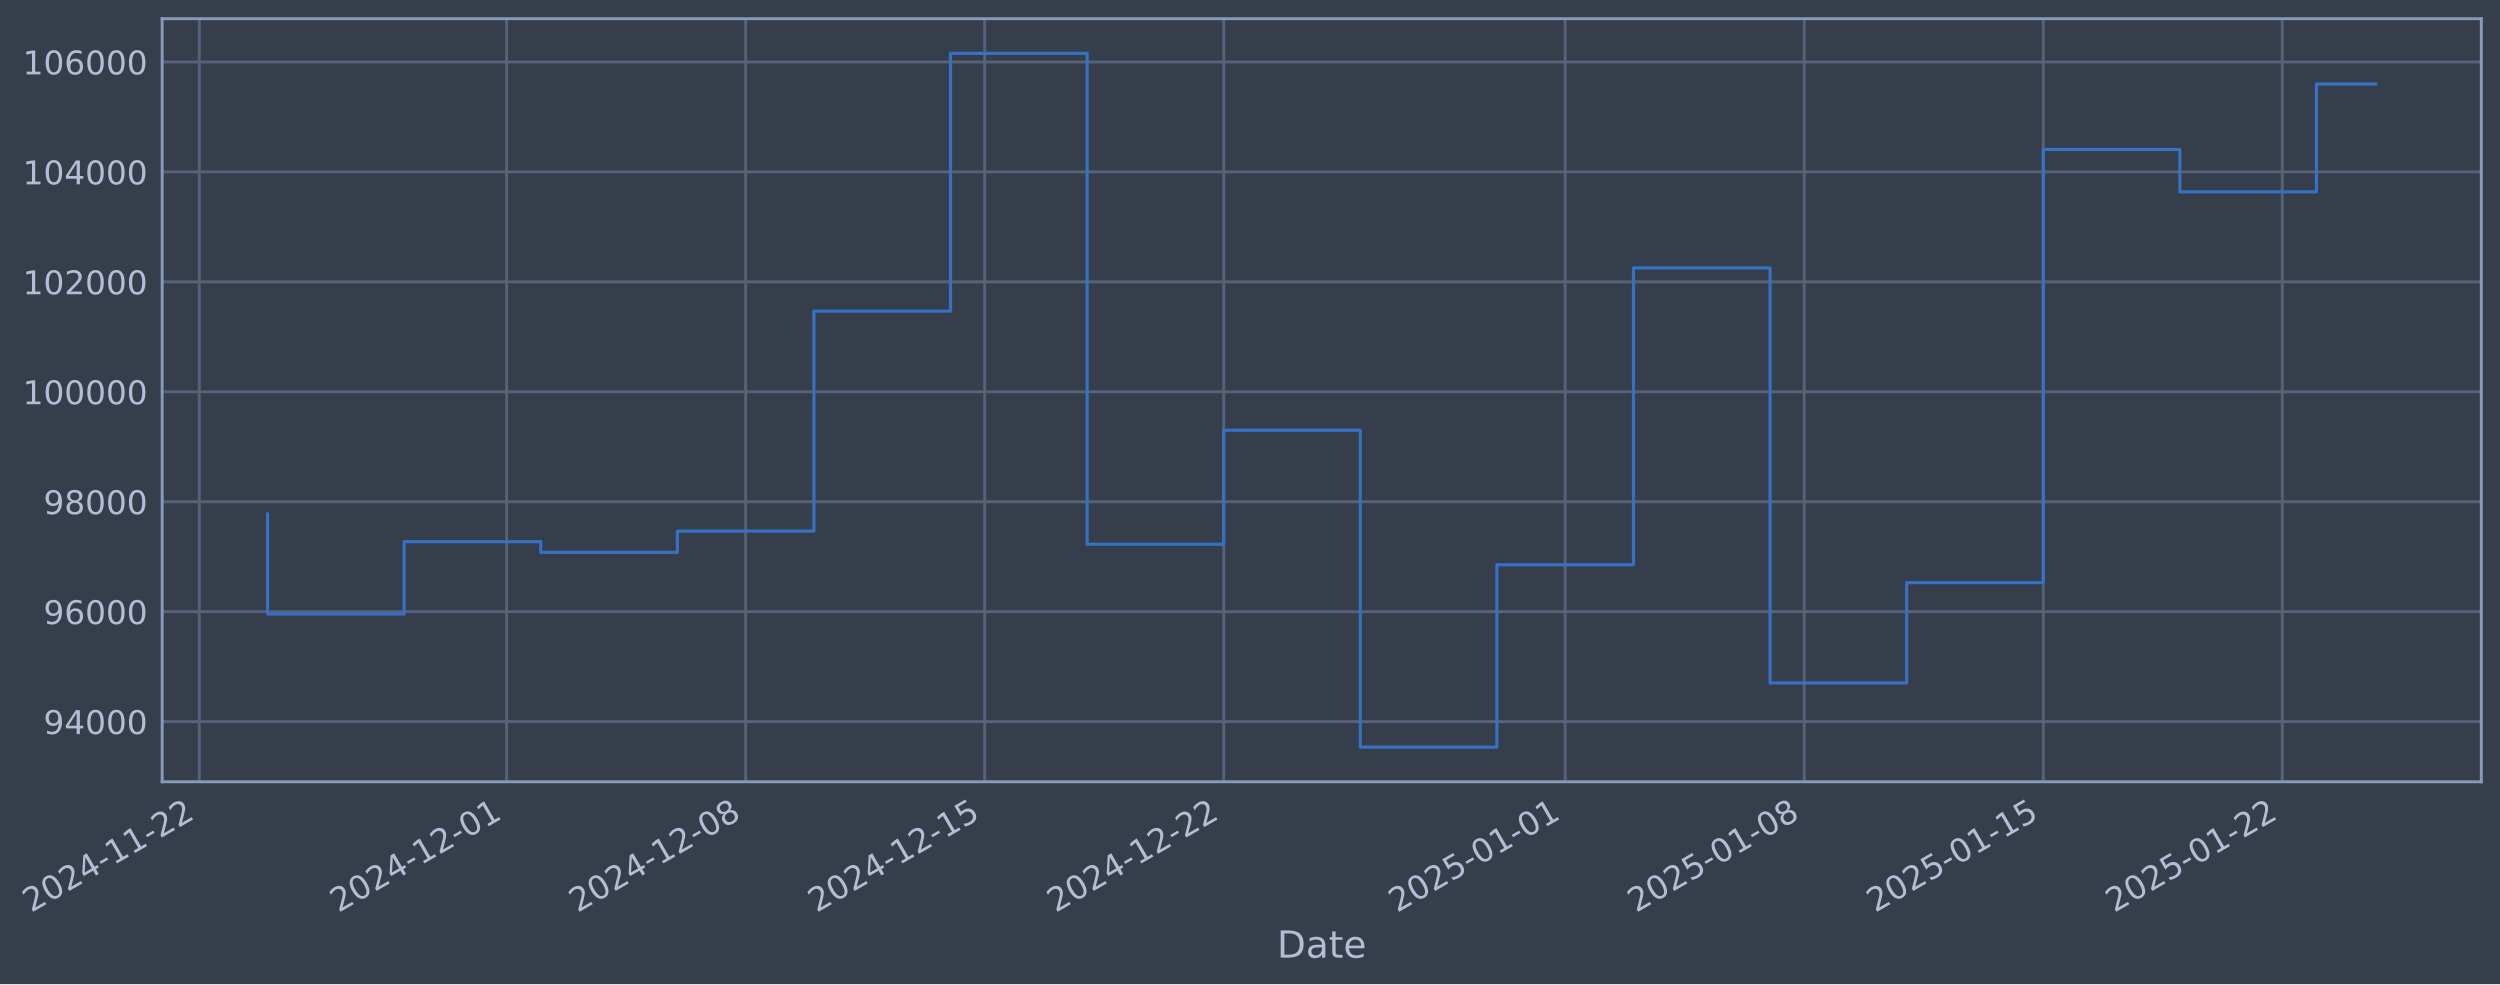
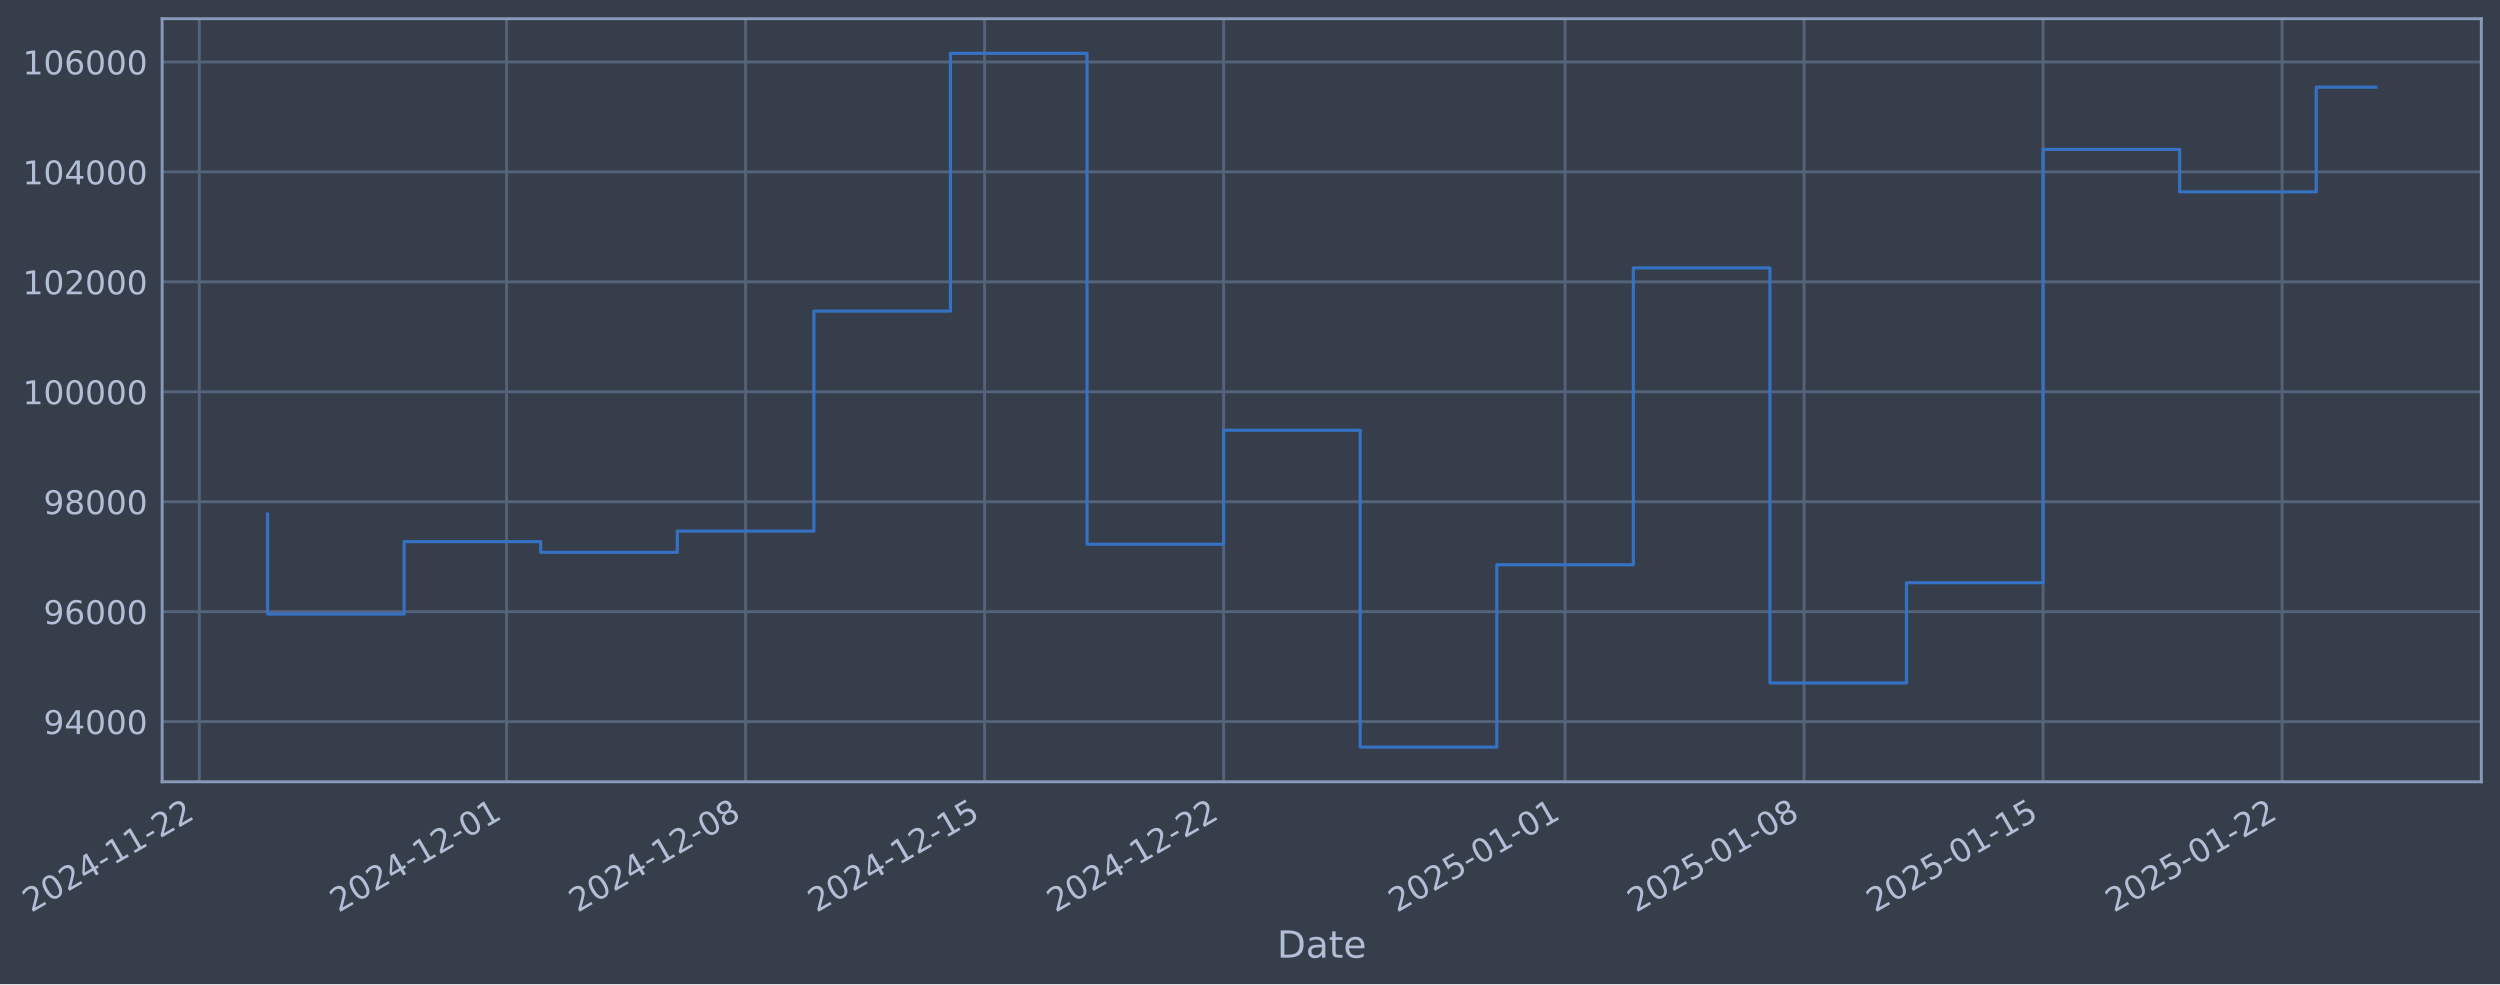
- <svg xmlns="http://www.w3.org/2000/svg" xmlns:xlink="http://www.w3.org/1999/xlink" width="962.422pt" height="378.87pt" viewBox="0 0 962.422 378.87" version="1.1">
+ <svg xmlns="http://www.w3.org/2000/svg" xmlns:xlink="http://www.w3.org/1999/xlink" width="962.42pt" height="378.87pt" viewBox="0 0 962.42 378.87" version="1.1">
  <defs>
    <style type="text/css">*{stroke-linejoin: round; stroke-linecap: butt}</style>
  </defs>
  <g id="figure_1">
    <g id="patch_1">
-       <path d="M 0 378.87  L 962.422 378.87  L 962.422 0  L 0 0  z " style="fill: #373e4b" />
+       <path d="M 0 378.87  L 962.42 378.87  L 962.42 0  L 0 0  z " style="fill: #373e4b" />
    </g>
    <g id="axes_1">
      <g id="patch_2">
-         <path d="M 62.422 300.96  L 955.222 300.96  L 955.222 7.2  L 62.422 7.2  z " style="fill: #373e4b" />
+         <path d="M 62.42 300.96  L 955.22 300.96  L 955.22 7.2  L 62.42 7.2  z " style="fill: #373e4b" />
      </g>
      <g id="matplotlib.axis_1">
        <g id="xtick_1">
          <g id="line2d_1">
-             <path d="M 76.713 300.96  L 76.713 7.2  " clip-path="url(#p757ae30a71)" style="fill: none; stroke: #546379; stroke-width: 1.12; stroke-linecap: square" />
+             <path d="M 76.713 300.96  L 76.713 7.2  " clip-path="url(#p2b62575cb8)" style="fill: none; stroke: #546379; stroke-width: 1.12; stroke-linecap: square" />
          </g>
          <g id="line2d_2" />
          <g id="text_1">
            <g style="fill: #b1bed6" transform="translate(11.98702 351.4642) rotate(-30) scale(0.126 -0.126)">
              <defs>
                <path id="DejaVuSans-32" d="M 1228 531  L 3431 531  L 3431 0  L 469 0  L 469 531  Q 828 903 1448 1529  Q 2069 2156 2228 2338  Q 2531 2678 2651 2914  Q 2772 3150 2772 3378  Q 2772 3750 2511 3984  Q 2250 4219 1831 4219  Q 1534 4219 1204 4116  Q 875 4013 500 3803  L 500 4441  Q 881 4594 1212 4672  Q 1544 4750 1819 4750  Q 2544 4750 2975 4387  Q 3406 4025 3406 3419  Q 3406 3131 3298 2873  Q 3191 2616 2906 2266  Q 2828 2175 2409 1742  Q 1991 1309 1228 531  z " transform="scale(0.015625)" />
                <path id="DejaVuSans-30" d="M 2034 4250  Q 1547 4250 1301 3770  Q 1056 3291 1056 2328  Q 1056 1369 1301 889  Q 1547 409 2034 409  Q 2525 409 2770 889  Q 3016 1369 3016 2328  Q 3016 3291 2770 3770  Q 2525 4250 2034 4250  z M 2034 4750  Q 2819 4750 3233 4129  Q 3647 3509 3647 2328  Q 3647 1150 3233 529  Q 2819 -91 2034 -91  Q 1250 -91 836 529  Q 422 1150 422 2328  Q 422 3509 836 4129  Q 1250 4750 2034 4750  z " transform="scale(0.015625)" />
                <path id="DejaVuSans-34" d="M 2419 4116  L 825 1625  L 2419 1625  L 2419 4116  z M 2253 4666  L 3047 4666  L 3047 1625  L 3713 1625  L 3713 1100  L 3047 1100  L 3047 0  L 2419 0  L 2419 1100  L 313 1100  L 313 1709  L 2253 4666  z " transform="scale(0.015625)" />
                <path id="DejaVuSans-2d" d="M 313 2009  L 1997 2009  L 1997 1497  L 313 1497  L 313 2009  z " transform="scale(0.015625)" />
                <path id="DejaVuSans-31" d="M 794 531  L 1825 531  L 1825 4091  L 703 3866  L 703 4441  L 1819 4666  L 2450 4666  L 2450 531  L 3481 531  L 3481 0  L 794 0  L 794 531  z " transform="scale(0.015625)" />
              </defs>
              <use xlink:href="#DejaVuSans-32" />
              <use xlink:href="#DejaVuSans-30" transform="translate(63.62305 0)" />
              <use xlink:href="#DejaVuSans-32" transform="translate(127.2461 0)" />
              <use xlink:href="#DejaVuSans-34" transform="translate(190.8691 0)" />
              <use xlink:href="#DejaVuSans-2d" transform="translate(254.4922 0)" />
              <use xlink:href="#DejaVuSans-31" transform="translate(290.5762 0)" />
              <use xlink:href="#DejaVuSans-31" transform="translate(354.1992 0)" />
              <use xlink:href="#DejaVuSans-2d" transform="translate(417.8223 0)" />
              <use xlink:href="#DejaVuSans-32" transform="translate(453.9062 0)" />
              <use xlink:href="#DejaVuSans-32" transform="translate(517.5293 0)" />
            </g>
          </g>
        </g>
        <g id="xtick_2">
          <g id="line2d_3">
-             <path d="M 195.025 300.96  L 195.025 7.2  " clip-path="url(#p757ae30a71)" style="fill: none; stroke: #546379; stroke-width: 1.12; stroke-linecap: square" />
+             <path d="M 195.014 300.96  L 195.014 7.2  " clip-path="url(#p2b62575cb8)" style="fill: none; stroke: #546379; stroke-width: 1.12; stroke-linecap: square" />
          </g>
          <g id="line2d_4" />
          <g id="text_2">
-             <g style="fill: #b1bed6" transform="translate(130.2995 351.4642) rotate(-30) scale(0.126 -0.126)">
+             <g style="fill: #b1bed6" transform="translate(130.2888 351.4642) rotate(-30) scale(0.126 -0.126)">
              <use xlink:href="#DejaVuSans-32" />
              <use xlink:href="#DejaVuSans-30" transform="translate(63.62305 0)" />
              <use xlink:href="#DejaVuSans-32" transform="translate(127.2461 0)" />
              <use xlink:href="#DejaVuSans-34" transform="translate(190.8691 0)" />
              <use xlink:href="#DejaVuSans-2d" transform="translate(254.4922 0)" />
              <use xlink:href="#DejaVuSans-31" transform="translate(290.5762 0)" />
              <use xlink:href="#DejaVuSans-32" transform="translate(354.1992 0)" />
              <use xlink:href="#DejaVuSans-2d" transform="translate(417.8223 0)" />
              <use xlink:href="#DejaVuSans-30" transform="translate(453.9062 0)" />
              <use xlink:href="#DejaVuSans-31" transform="translate(517.5293 0)" />
            </g>
          </g>
        </g>
        <g id="xtick_3">
          <g id="line2d_5">
-             <path d="M 287.046 300.96  L 287.046 7.2  " clip-path="url(#p757ae30a71)" style="fill: none; stroke: #546379; stroke-width: 1.12; stroke-linecap: square" />
+             <path d="M 287.027 300.96  L 287.027 7.2  " clip-path="url(#p2b62575cb8)" style="fill: none; stroke: #546379; stroke-width: 1.12; stroke-linecap: square" />
          </g>
          <g id="line2d_6" />
          <g id="text_3">
-             <g style="fill: #b1bed6" transform="translate(222.3203 351.4642) rotate(-30) scale(0.126 -0.126)">
+             <g style="fill: #b1bed6" transform="translate(222.3013 351.4642) rotate(-30) scale(0.126 -0.126)">
              <defs>
                <path id="DejaVuSans-38" d="M 2034 2216  Q 1584 2216 1326 1975  Q 1069 1734 1069 1313  Q 1069 891 1326 650  Q 1584 409 2034 409  Q 2484 409 2743 651  Q 3003 894 3003 1313  Q 3003 1734 2745 1975  Q 2488 2216 2034 2216  z M 1403 2484  Q 997 2584 770 2862  Q 544 3141 544 3541  Q 544 4100 942 4425  Q 1341 4750 2034 4750  Q 2731 4750 3128 4425  Q 3525 4100 3525 3541  Q 3525 3141 3298 2862  Q 3072 2584 2669 2484  Q 3125 2378 3379 2068  Q 3634 1759 3634 1313  Q 3634 634 3220 271  Q 2806 -91 2034 -91  Q 1263 -91 848 271  Q 434 634 434 1313  Q 434 1759 690 2068  Q 947 2378 1403 2484  z M 1172 3481  Q 1172 3119 1398 2916  Q 1625 2713 2034 2713  Q 2441 2713 2670 2916  Q 2900 3119 2900 3481  Q 2900 3844 2670 4047  Q 2441 4250 2034 4250  Q 1625 4250 1398 4047  Q 1172 3844 1172 3481  z " transform="scale(0.015625)" />
              </defs>
              <use xlink:href="#DejaVuSans-32" />
              <use xlink:href="#DejaVuSans-30" transform="translate(63.62305 0)" />
              <use xlink:href="#DejaVuSans-32" transform="translate(127.2461 0)" />
              <use xlink:href="#DejaVuSans-34" transform="translate(190.8691 0)" />
              <use xlink:href="#DejaVuSans-2d" transform="translate(254.4922 0)" />
              <use xlink:href="#DejaVuSans-31" transform="translate(290.5762 0)" />
              <use xlink:href="#DejaVuSans-32" transform="translate(354.1992 0)" />
              <use xlink:href="#DejaVuSans-2d" transform="translate(417.8223 0)" />
              <use xlink:href="#DejaVuSans-30" transform="translate(453.9062 0)" />
              <use xlink:href="#DejaVuSans-38" transform="translate(517.5293 0)" />
            </g>
          </g>
        </g>
        <g id="xtick_4">
          <g id="line2d_7">
-             <path d="M 379.067 300.96  L 379.067 7.2  " clip-path="url(#p757ae30a71)" style="fill: none; stroke: #546379; stroke-width: 1.12; stroke-linecap: square" />
+             <path d="M 379.039 300.96  L 379.039 7.2  " clip-path="url(#p2b62575cb8)" style="fill: none; stroke: #546379; stroke-width: 1.12; stroke-linecap: square" />
          </g>
          <g id="line2d_8" />
          <g id="text_4">
-             <g style="fill: #b1bed6" transform="translate(314.3412 351.4642) rotate(-30) scale(0.126 -0.126)">
+             <g style="fill: #b1bed6" transform="translate(314.3139 351.4642) rotate(-30) scale(0.126 -0.126)">
              <defs>
                <path id="DejaVuSans-35" d="M 691 4666  L 3169 4666  L 3169 4134  L 1269 4134  L 1269 2991  Q 1406 3038 1543 3061  Q 1681 3084 1819 3084  Q 2600 3084 3056 2656  Q 3513 2228 3513 1497  Q 3513 744 3044 326  Q 2575 -91 1722 -91  Q 1428 -91 1123 -41  Q 819 9 494 109  L 494 744  Q 775 591 1075 516  Q 1375 441 1709 441  Q 2250 441 2565 725  Q 2881 1009 2881 1497  Q 2881 1984 2565 2268  Q 2250 2553 1709 2553  Q 1456 2553 1204 2497  Q 953 2441 691 2322  L 691 4666  z " transform="scale(0.015625)" />
              </defs>
              <use xlink:href="#DejaVuSans-32" />
              <use xlink:href="#DejaVuSans-30" transform="translate(63.62305 0)" />
              <use xlink:href="#DejaVuSans-32" transform="translate(127.2461 0)" />
              <use xlink:href="#DejaVuSans-34" transform="translate(190.8691 0)" />
              <use xlink:href="#DejaVuSans-2d" transform="translate(254.4922 0)" />
              <use xlink:href="#DejaVuSans-31" transform="translate(290.5762 0)" />
              <use xlink:href="#DejaVuSans-32" transform="translate(354.1992 0)" />
              <use xlink:href="#DejaVuSans-2d" transform="translate(417.8223 0)" />
              <use xlink:href="#DejaVuSans-31" transform="translate(453.9062 0)" />
              <use xlink:href="#DejaVuSans-35" transform="translate(517.5293 0)" />
            </g>
          </g>
        </g>
        <g id="xtick_5">
          <g id="line2d_9">
-             <path d="M 471.088 300.96  L 471.088 7.2  " clip-path="url(#p757ae30a71)" style="fill: none; stroke: #546379; stroke-width: 1.12; stroke-linecap: square" />
+             <path d="M 471.052 300.96  L 471.052 7.2  " clip-path="url(#p2b62575cb8)" style="fill: none; stroke: #546379; stroke-width: 1.12; stroke-linecap: square" />
          </g>
          <g id="line2d_10" />
          <g id="text_5">
-             <g style="fill: #b1bed6" transform="translate(406.362 351.4642) rotate(-30) scale(0.126 -0.126)">
+             <g style="fill: #b1bed6" transform="translate(406.3264 351.4642) rotate(-30) scale(0.126 -0.126)">
              <use xlink:href="#DejaVuSans-32" />
              <use xlink:href="#DejaVuSans-30" transform="translate(63.62305 0)" />
              <use xlink:href="#DejaVuSans-32" transform="translate(127.2461 0)" />
              <use xlink:href="#DejaVuSans-34" transform="translate(190.8691 0)" />
              <use xlink:href="#DejaVuSans-2d" transform="translate(254.4922 0)" />
              <use xlink:href="#DejaVuSans-31" transform="translate(290.5762 0)" />
              <use xlink:href="#DejaVuSans-32" transform="translate(354.1992 0)" />
              <use xlink:href="#DejaVuSans-2d" transform="translate(417.8223 0)" />
              <use xlink:href="#DejaVuSans-32" transform="translate(453.9062 0)" />
              <use xlink:href="#DejaVuSans-32" transform="translate(517.5293 0)" />
            </g>
          </g>
        </g>
        <g id="xtick_6">
          <g id="line2d_11">
-             <path d="M 602.546 300.96  L 602.546 7.2  " clip-path="url(#p757ae30a71)" style="fill: none; stroke: #546379; stroke-width: 1.12; stroke-linecap: square" />
+             <path d="M 602.498 300.96  L 602.498 7.2  " clip-path="url(#p2b62575cb8)" style="fill: none; stroke: #546379; stroke-width: 1.12; stroke-linecap: square" />
          </g>
          <g id="line2d_12" />
          <g id="text_6">
-             <g style="fill: #b1bed6" transform="translate(537.8203 351.4642) rotate(-30) scale(0.126 -0.126)">
+             <g style="fill: #b1bed6" transform="translate(537.7728 351.4642) rotate(-30) scale(0.126 -0.126)">
              <use xlink:href="#DejaVuSans-32" />
              <use xlink:href="#DejaVuSans-30" transform="translate(63.62305 0)" />
              <use xlink:href="#DejaVuSans-32" transform="translate(127.2461 0)" />
              <use xlink:href="#DejaVuSans-35" transform="translate(190.8691 0)" />
              <use xlink:href="#DejaVuSans-2d" transform="translate(254.4922 0)" />
              <use xlink:href="#DejaVuSans-30" transform="translate(290.5762 0)" />
              <use xlink:href="#DejaVuSans-31" transform="translate(354.1992 0)" />
              <use xlink:href="#DejaVuSans-2d" transform="translate(417.8223 0)" />
              <use xlink:href="#DejaVuSans-30" transform="translate(453.9062 0)" />
              <use xlink:href="#DejaVuSans-31" transform="translate(517.5293 0)" />
            </g>
          </g>
        </g>
        <g id="xtick_7">
          <g id="line2d_13">
-             <path d="M 694.567 300.96  L 694.567 7.2  " clip-path="url(#p757ae30a71)" style="fill: none; stroke: #546379; stroke-width: 1.12; stroke-linecap: square" />
+             <path d="M 694.511 300.96  L 694.511 7.2  " clip-path="url(#p2b62575cb8)" style="fill: none; stroke: #546379; stroke-width: 1.12; stroke-linecap: square" />
          </g>
          <g id="line2d_14" />
          <g id="text_7">
-             <g style="fill: #b1bed6" transform="translate(629.8412 351.4642) rotate(-30) scale(0.126 -0.126)">
+             <g style="fill: #b1bed6" transform="translate(629.7853 351.4642) rotate(-30) scale(0.126 -0.126)">
              <use xlink:href="#DejaVuSans-32" />
              <use xlink:href="#DejaVuSans-30" transform="translate(63.62305 0)" />
              <use xlink:href="#DejaVuSans-32" transform="translate(127.2461 0)" />
              <use xlink:href="#DejaVuSans-35" transform="translate(190.8691 0)" />
              <use xlink:href="#DejaVuSans-2d" transform="translate(254.4922 0)" />
              <use xlink:href="#DejaVuSans-30" transform="translate(290.5762 0)" />
              <use xlink:href="#DejaVuSans-31" transform="translate(354.1992 0)" />
              <use xlink:href="#DejaVuSans-2d" transform="translate(417.8223 0)" />
              <use xlink:href="#DejaVuSans-30" transform="translate(453.9062 0)" />
              <use xlink:href="#DejaVuSans-38" transform="translate(517.5293 0)" />
            </g>
          </g>
        </g>
        <g id="xtick_8">
          <g id="line2d_15">
-             <path d="M 786.588 300.96  L 786.588 7.2  " clip-path="url(#p757ae30a71)" style="fill: none; stroke: #546379; stroke-width: 1.12; stroke-linecap: square" />
+             <path d="M 786.523 300.96  L 786.523 7.2  " clip-path="url(#p2b62575cb8)" style="fill: none; stroke: #546379; stroke-width: 1.12; stroke-linecap: square" />
          </g>
          <g id="line2d_16" />
          <g id="text_8">
-             <g style="fill: #b1bed6" transform="translate(721.862 351.4642) rotate(-30) scale(0.126 -0.126)">
+             <g style="fill: #b1bed6" transform="translate(721.7979 351.4642) rotate(-30) scale(0.126 -0.126)">
              <use xlink:href="#DejaVuSans-32" />
              <use xlink:href="#DejaVuSans-30" transform="translate(63.62305 0)" />
              <use xlink:href="#DejaVuSans-32" transform="translate(127.2461 0)" />
              <use xlink:href="#DejaVuSans-35" transform="translate(190.8691 0)" />
              <use xlink:href="#DejaVuSans-2d" transform="translate(254.4922 0)" />
              <use xlink:href="#DejaVuSans-30" transform="translate(290.5762 0)" />
              <use xlink:href="#DejaVuSans-31" transform="translate(354.1992 0)" />
              <use xlink:href="#DejaVuSans-2d" transform="translate(417.8223 0)" />
              <use xlink:href="#DejaVuSans-31" transform="translate(453.9062 0)" />
              <use xlink:href="#DejaVuSans-35" transform="translate(517.5293 0)" />
            </g>
          </g>
        </g>
        <g id="xtick_9">
          <g id="line2d_17">
-             <path d="M 878.608 300.96  L 878.608 7.2  " clip-path="url(#p757ae30a71)" style="fill: none; stroke: #546379; stroke-width: 1.12; stroke-linecap: square" />
+             <path d="M 878.536 300.96  L 878.536 7.2  " clip-path="url(#p2b62575cb8)" style="fill: none; stroke: #546379; stroke-width: 1.12; stroke-linecap: square" />
          </g>
          <g id="line2d_18" />
          <g id="text_9">
-             <g style="fill: #b1bed6" transform="translate(813.8828 351.4642) rotate(-30) scale(0.126 -0.126)">
+             <g style="fill: #b1bed6" transform="translate(813.8104 351.4642) rotate(-30) scale(0.126 -0.126)">
              <use xlink:href="#DejaVuSans-32" />
              <use xlink:href="#DejaVuSans-30" transform="translate(63.62305 0)" />
              <use xlink:href="#DejaVuSans-32" transform="translate(127.2461 0)" />
              <use xlink:href="#DejaVuSans-35" transform="translate(190.8691 0)" />
              <use xlink:href="#DejaVuSans-2d" transform="translate(254.4922 0)" />
              <use xlink:href="#DejaVuSans-30" transform="translate(290.5762 0)" />
              <use xlink:href="#DejaVuSans-31" transform="translate(354.1992 0)" />
              <use xlink:href="#DejaVuSans-2d" transform="translate(417.8223 0)" />
              <use xlink:href="#DejaVuSans-32" transform="translate(453.9062 0)" />
              <use xlink:href="#DejaVuSans-32" transform="translate(517.5293 0)" />
            </g>
          </g>
        </g>
        <g id="text_10">
-           <g style="fill: #b1bed6" transform="translate(491.6132 368.6753) scale(0.144 -0.144)">
+           <g style="fill: #b1bed6" transform="translate(491.6109 368.6753) scale(0.144 -0.144)">
            <defs>
              <path id="DejaVuSans-44" d="M 1259 4147  L 1259 519  L 2022 519  Q 2988 519 3436 956  Q 3884 1394 3884 2338  Q 3884 3275 3436 3711  Q 2988 4147 2022 4147  L 1259 4147  z M 628 4666  L 1925 4666  Q 3281 4666 3915 4102  Q 4550 3538 4550 2338  Q 4550 1131 3912 565  Q 3275 0 1925 0  L 628 0  L 628 4666  z " transform="scale(0.015625)" />
              <path id="DejaVuSans-61" d="M 2194 1759  Q 1497 1759 1228 1600  Q 959 1441 959 1056  Q 959 750 1161 570  Q 1363 391 1709 391  Q 2188 391 2477 730  Q 2766 1069 2766 1631  L 2766 1759  L 2194 1759  z M 3341 1997  L 3341 0  L 2766 0  L 2766 531  Q 2569 213 2275 61  Q 1981 -91 1556 -91  Q 1019 -91 701 211  Q 384 513 384 1019  Q 384 1609 779 1909  Q 1175 2209 1959 2209  L 2766 2209  L 2766 2266  Q 2766 2663 2505 2880  Q 2244 3097 1772 3097  Q 1472 3097 1187 3025  Q 903 2953 641 2809  L 641 3341  Q 956 3463 1253 3523  Q 1550 3584 1831 3584  Q 2591 3584 2966 3190  Q 3341 2797 3341 1997  z " transform="scale(0.015625)" />
              <path id="DejaVuSans-74" d="M 1172 4494  L 1172 3500  L 2356 3500  L 2356 3053  L 1172 3053  L 1172 1153  Q 1172 725 1289 603  Q 1406 481 1766 481  L 2356 481  L 2356 0  L 1766 0  Q 1100 0 847 248  Q 594 497 594 1153  L 594 3053  L 172 3053  L 172 3500  L 594 3500  L 594 4494  L 1172 4494  z " transform="scale(0.015625)" />
              <path id="DejaVuSans-65" d="M 3597 1894  L 3597 1613  L 953 1613  Q 991 1019 1311 708  Q 1631 397 2203 397  Q 2534 397 2845 478  Q 3156 559 3463 722  L 3463 178  Q 3153 47 2828 -22  Q 2503 -91 2169 -91  Q 1331 -91 842 396  Q 353 884 353 1716  Q 353 2575 817 3079  Q 1281 3584 2069 3584  Q 2775 3584 3186 3129  Q 3597 2675 3597 1894  z M 3022 2063  Q 3016 2534 2758 2815  Q 2500 3097 2075 3097  Q 1594 3097 1305 2825  Q 1016 2553 972 2059  L 3022 2063  z " transform="scale(0.015625)" />
            </defs>
            <use xlink:href="#DejaVuSans-44" />
            <use xlink:href="#DejaVuSans-61" transform="translate(77.00195 0)" />
            <use xlink:href="#DejaVuSans-74" transform="translate(138.2812 0)" />
            <use xlink:href="#DejaVuSans-65" transform="translate(177.4902 0)" />
          </g>
        </g>
      </g>
      <g id="matplotlib.axis_2">
        <g id="ytick_1">
          <g id="line2d_19">
-             <path d="M 62.422 277.797  L 955.222 277.797  " clip-path="url(#p757ae30a71)" style="fill: none; stroke: #546379; stroke-width: 1.12; stroke-linecap: square" />
+             <path d="M 62.42 277.797  L 955.22 277.797  " clip-path="url(#p2b62575cb8)" style="fill: none; stroke: #546379; stroke-width: 1.12; stroke-linecap: square" />
          </g>
          <g id="line2d_20" />
          <g id="text_11">
-             <g style="fill: #b1bed6" transform="translate(16.73862 282.5841) scale(0.126 -0.126)">
+             <g style="fill: #b1bed6" transform="translate(16.73625 282.5841) scale(0.126 -0.126)">
              <defs>
                <path id="DejaVuSans-39" d="M 703 97  L 703 672  Q 941 559 1184 500  Q 1428 441 1663 441  Q 2288 441 2617 861  Q 2947 1281 2994 2138  Q 2813 1869 2534 1725  Q 2256 1581 1919 1581  Q 1219 1581 811 2004  Q 403 2428 403 3163  Q 403 3881 828 4315  Q 1253 4750 1959 4750  Q 2769 4750 3195 4129  Q 3622 3509 3622 2328  Q 3622 1225 3098 567  Q 2575 -91 1691 -91  Q 1453 -91 1209 -44  Q 966 3 703 97  z M 1959 2075  Q 2384 2075 2632 2365  Q 2881 2656 2881 3163  Q 2881 3666 2632 3958  Q 2384 4250 1959 4250  Q 1534 4250 1286 3958  Q 1038 3666 1038 3163  Q 1038 2656 1286 2365  Q 1534 2075 1959 2075  z " transform="scale(0.015625)" />
              </defs>
              <use xlink:href="#DejaVuSans-39" />
              <use xlink:href="#DejaVuSans-34" transform="translate(63.62305 0)" />
              <use xlink:href="#DejaVuSans-30" transform="translate(127.2461 0)" />
              <use xlink:href="#DejaVuSans-30" transform="translate(190.8691 0)" />
              <use xlink:href="#DejaVuSans-30" transform="translate(254.4922 0)" />
            </g>
          </g>
        </g>
        <g id="ytick_2">
          <g id="line2d_21">
-             <path d="M 62.422 235.473  L 955.222 235.473  " clip-path="url(#p757ae30a71)" style="fill: none; stroke: #546379; stroke-width: 1.12; stroke-linecap: square" />
+             <path d="M 62.42 235.473  L 955.22 235.473  " clip-path="url(#p2b62575cb8)" style="fill: none; stroke: #546379; stroke-width: 1.12; stroke-linecap: square" />
          </g>
          <g id="line2d_22" />
          <g id="text_12">
-             <g style="fill: #b1bed6" transform="translate(16.73862 240.2602) scale(0.126 -0.126)">
+             <g style="fill: #b1bed6" transform="translate(16.73625 240.2602) scale(0.126 -0.126)">
              <defs>
                <path id="DejaVuSans-36" d="M 2113 2584  Q 1688 2584 1439 2293  Q 1191 2003 1191 1497  Q 1191 994 1439 701  Q 1688 409 2113 409  Q 2538 409 2786 701  Q 3034 994 3034 1497  Q 3034 2003 2786 2293  Q 2538 2584 2113 2584  z M 3366 4563  L 3366 3988  Q 3128 4100 2886 4159  Q 2644 4219 2406 4219  Q 1781 4219 1451 3797  Q 1122 3375 1075 2522  Q 1259 2794 1537 2939  Q 1816 3084 2150 3084  Q 2853 3084 3261 2657  Q 3669 2231 3669 1497  Q 3669 778 3244 343  Q 2819 -91 2113 -91  Q 1303 -91 875 529  Q 447 1150 447 2328  Q 447 3434 972 4092  Q 1497 4750 2381 4750  Q 2619 4750 2861 4703  Q 3103 4656 3366 4563  z " transform="scale(0.015625)" />
              </defs>
              <use xlink:href="#DejaVuSans-39" />
              <use xlink:href="#DejaVuSans-36" transform="translate(63.62305 0)" />
              <use xlink:href="#DejaVuSans-30" transform="translate(127.2461 0)" />
              <use xlink:href="#DejaVuSans-30" transform="translate(190.8691 0)" />
              <use xlink:href="#DejaVuSans-30" transform="translate(254.4922 0)" />
            </g>
          </g>
        </g>
        <g id="ytick_3">
          <g id="line2d_23">
-             <path d="M 62.422 193.149  L 955.222 193.149  " clip-path="url(#p757ae30a71)" style="fill: none; stroke: #546379; stroke-width: 1.12; stroke-linecap: square" />
+             <path d="M 62.42 193.149  L 955.22 193.149  " clip-path="url(#p2b62575cb8)" style="fill: none; stroke: #546379; stroke-width: 1.12; stroke-linecap: square" />
          </g>
          <g id="line2d_24" />
          <g id="text_13">
-             <g style="fill: #b1bed6" transform="translate(16.73862 197.9364) scale(0.126 -0.126)">
+             <g style="fill: #b1bed6" transform="translate(16.73625 197.9364) scale(0.126 -0.126)">
              <use xlink:href="#DejaVuSans-39" />
              <use xlink:href="#DejaVuSans-38" transform="translate(63.62305 0)" />
              <use xlink:href="#DejaVuSans-30" transform="translate(127.2461 0)" />
              <use xlink:href="#DejaVuSans-30" transform="translate(190.8691 0)" />
              <use xlink:href="#DejaVuSans-30" transform="translate(254.4922 0)" />
            </g>
          </g>
        </g>
        <g id="ytick_4">
          <g id="line2d_25">
-             <path d="M 62.422 150.826  L 955.222 150.826  " clip-path="url(#p757ae30a71)" style="fill: none; stroke: #546379; stroke-width: 1.12; stroke-linecap: square" />
+             <path d="M 62.42 150.826  L 955.22 150.826  " clip-path="url(#p2b62575cb8)" style="fill: none; stroke: #546379; stroke-width: 1.12; stroke-linecap: square" />
          </g>
          <g id="line2d_26" />
          <g id="text_14">
-             <g style="fill: #b1bed6" transform="translate(8.721872 155.6126) scale(0.126 -0.126)">
+             <g style="fill: #b1bed6" transform="translate(8.719497 155.6126) scale(0.126 -0.126)">
              <use xlink:href="#DejaVuSans-31" />
              <use xlink:href="#DejaVuSans-30" transform="translate(63.62305 0)" />
              <use xlink:href="#DejaVuSans-30" transform="translate(127.2461 0)" />
              <use xlink:href="#DejaVuSans-30" transform="translate(190.8691 0)" />
              <use xlink:href="#DejaVuSans-30" transform="translate(254.4922 0)" />
              <use xlink:href="#DejaVuSans-30" transform="translate(318.1152 0)" />
            </g>
          </g>
        </g>
        <g id="ytick_5">
          <g id="line2d_27">
-             <path d="M 62.422 108.502  L 955.222 108.502  " clip-path="url(#p757ae30a71)" style="fill: none; stroke: #546379; stroke-width: 1.12; stroke-linecap: square" />
+             <path d="M 62.42 108.502  L 955.22 108.502  " clip-path="url(#p2b62575cb8)" style="fill: none; stroke: #546379; stroke-width: 1.12; stroke-linecap: square" />
          </g>
          <g id="line2d_28" />
          <g id="text_15">
-             <g style="fill: #b1bed6" transform="translate(8.721872 113.2888) scale(0.126 -0.126)">
+             <g style="fill: #b1bed6" transform="translate(8.719497 113.2888) scale(0.126 -0.126)">
              <use xlink:href="#DejaVuSans-31" />
              <use xlink:href="#DejaVuSans-30" transform="translate(63.62305 0)" />
              <use xlink:href="#DejaVuSans-32" transform="translate(127.2461 0)" />
              <use xlink:href="#DejaVuSans-30" transform="translate(190.8691 0)" />
              <use xlink:href="#DejaVuSans-30" transform="translate(254.4922 0)" />
              <use xlink:href="#DejaVuSans-30" transform="translate(318.1152 0)" />
            </g>
          </g>
        </g>
        <g id="ytick_6">
          <g id="line2d_29">
-             <path d="M 62.422 66.178  L 955.222 66.178  " clip-path="url(#p757ae30a71)" style="fill: none; stroke: #546379; stroke-width: 1.12; stroke-linecap: square" />
+             <path d="M 62.42 66.178  L 955.22 66.178  " clip-path="url(#p2b62575cb8)" style="fill: none; stroke: #546379; stroke-width: 1.12; stroke-linecap: square" />
          </g>
          <g id="line2d_30" />
          <g id="text_16">
-             <g style="fill: #b1bed6" transform="translate(8.721872 70.96502) scale(0.126 -0.126)">
+             <g style="fill: #b1bed6" transform="translate(8.719497 70.96502) scale(0.126 -0.126)">
              <use xlink:href="#DejaVuSans-31" />
              <use xlink:href="#DejaVuSans-30" transform="translate(63.62305 0)" />
              <use xlink:href="#DejaVuSans-34" transform="translate(127.2461 0)" />
              <use xlink:href="#DejaVuSans-30" transform="translate(190.8691 0)" />
              <use xlink:href="#DejaVuSans-30" transform="translate(254.4922 0)" />
              <use xlink:href="#DejaVuSans-30" transform="translate(318.1152 0)" />
            </g>
          </g>
        </g>
        <g id="ytick_7">
          <g id="line2d_31">
-             <path d="M 62.422 23.854  L 955.222 23.854  " clip-path="url(#p757ae30a71)" style="fill: none; stroke: #546379; stroke-width: 1.12; stroke-linecap: square" />
+             <path d="M 62.42 23.854  L 955.22 23.854  " clip-path="url(#p2b62575cb8)" style="fill: none; stroke: #546379; stroke-width: 1.12; stroke-linecap: square" />
          </g>
          <g id="line2d_32" />
          <g id="text_17">
-             <g style="fill: #b1bed6" transform="translate(8.721872 28.64121) scale(0.126 -0.126)">
+             <g style="fill: #b1bed6" transform="translate(8.719497 28.64121) scale(0.126 -0.126)">
              <use xlink:href="#DejaVuSans-31" />
              <use xlink:href="#DejaVuSans-30" transform="translate(63.62305 0)" />
              <use xlink:href="#DejaVuSans-36" transform="translate(127.2461 0)" />
              <use xlink:href="#DejaVuSans-30" transform="translate(190.8691 0)" />
              <use xlink:href="#DejaVuSans-30" transform="translate(254.4922 0)" />
              <use xlink:href="#DejaVuSans-30" transform="translate(318.1152 0)" />
            </g>
          </g>
        </g>
      </g>
      <g id="line2d_33">
-         <path d="M 103.004 197.87  L 103.004 236.383  L 155.588 236.383  L 155.588 208.521  L 208.171 208.521  L 208.171 212.628  L 260.754 212.628  L 260.754 204.459  L 313.338 204.459  L 313.338 119.77  L 365.921 119.77  L 365.921 20.553  L 418.504 20.553  L 418.504 209.517  L 471.088 209.517  L 471.088 165.636  L 523.671 165.636  L 523.671 287.607  L 576.254 287.607  L 576.254 217.409  L 628.838 217.409  L 628.838 103.141  L 681.421 103.141  L 681.421 262.927  L 734.004 262.927  L 734.004 224.318  L 786.588 224.318  L 786.588 57.525  L 839.171 57.525  L 839.171 73.859  L 891.754 73.859  L 891.754 32.347  L 914.641 32.347  " clip-path="url(#p757ae30a71)" style="fill: none; stroke: #3572c6; stroke-width: 1.2; stroke-linecap: square" />
+         <path d="M 103.002 197.87  L 103.002 236.383  L 155.58 236.383  L 155.58 208.521  L 208.159 208.521  L 208.159 212.628  L 260.738 212.628  L 260.738 204.459  L 313.316 204.459  L 313.316 119.77  L 365.895 119.77  L 365.895 20.553  L 418.473 20.553  L 418.473 209.517  L 471.052 209.517  L 471.052 165.636  L 523.63 165.636  L 523.63 287.607  L 576.209 287.607  L 576.209 217.409  L 628.788 217.409  L 628.788 103.141  L 681.366 103.141  L 681.366 262.927  L 733.945 262.927  L 733.945 224.318  L 786.523 224.318  L 786.523 57.525  L 839.102 57.525  L 839.102 73.859  L 891.681 73.859  L 891.681 33.549  L 914.638 33.549  " clip-path="url(#p2b62575cb8)" style="fill: none; stroke: #3572c6; stroke-width: 1.2; stroke-linecap: square" />
      </g>
      <g id="patch_3">
-         <path d="M 62.422 300.96  L 62.422 7.2  " style="fill: none; stroke: #899ab8; stroke-width: 1.12; stroke-linejoin: miter; stroke-linecap: square" />
+         <path d="M 62.42 300.96  L 62.42 7.2  " style="fill: none; stroke: #899ab8; stroke-width: 1.12; stroke-linejoin: miter; stroke-linecap: square" />
      </g>
      <g id="patch_4">
-         <path d="M 955.222 300.96  L 955.222 7.2  " style="fill: none; stroke: #899ab8; stroke-width: 1.12; stroke-linejoin: miter; stroke-linecap: square" />
+         <path d="M 955.22 300.96  L 955.22 7.2  " style="fill: none; stroke: #899ab8; stroke-width: 1.12; stroke-linejoin: miter; stroke-linecap: square" />
      </g>
      <g id="patch_5">
-         <path d="M 62.422 300.96  L 955.222 300.96  " style="fill: none; stroke: #899ab8; stroke-width: 1.12; stroke-linejoin: miter; stroke-linecap: square" />
+         <path d="M 62.42 300.96  L 955.22 300.96  " style="fill: none; stroke: #899ab8; stroke-width: 1.12; stroke-linejoin: miter; stroke-linecap: square" />
      </g>
      <g id="patch_6">
-         <path d="M 62.422 7.2  L 955.222 7.2  " style="fill: none; stroke: #899ab8; stroke-width: 1.12; stroke-linejoin: miter; stroke-linecap: square" />
+         <path d="M 62.42 7.2  L 955.22 7.2  " style="fill: none; stroke: #899ab8; stroke-width: 1.12; stroke-linejoin: miter; stroke-linecap: square" />
      </g>
    </g>
  </g>
  <defs>
-     <clipPath id="p757ae30a71">
-       <rect x="62.422" y="7.2" width="892.8" height="293.76" />
+     <clipPath id="p2b62575cb8">
+       <rect x="62.42" y="7.2" width="892.8" height="293.76" />
    </clipPath>
  </defs>
</svg>
